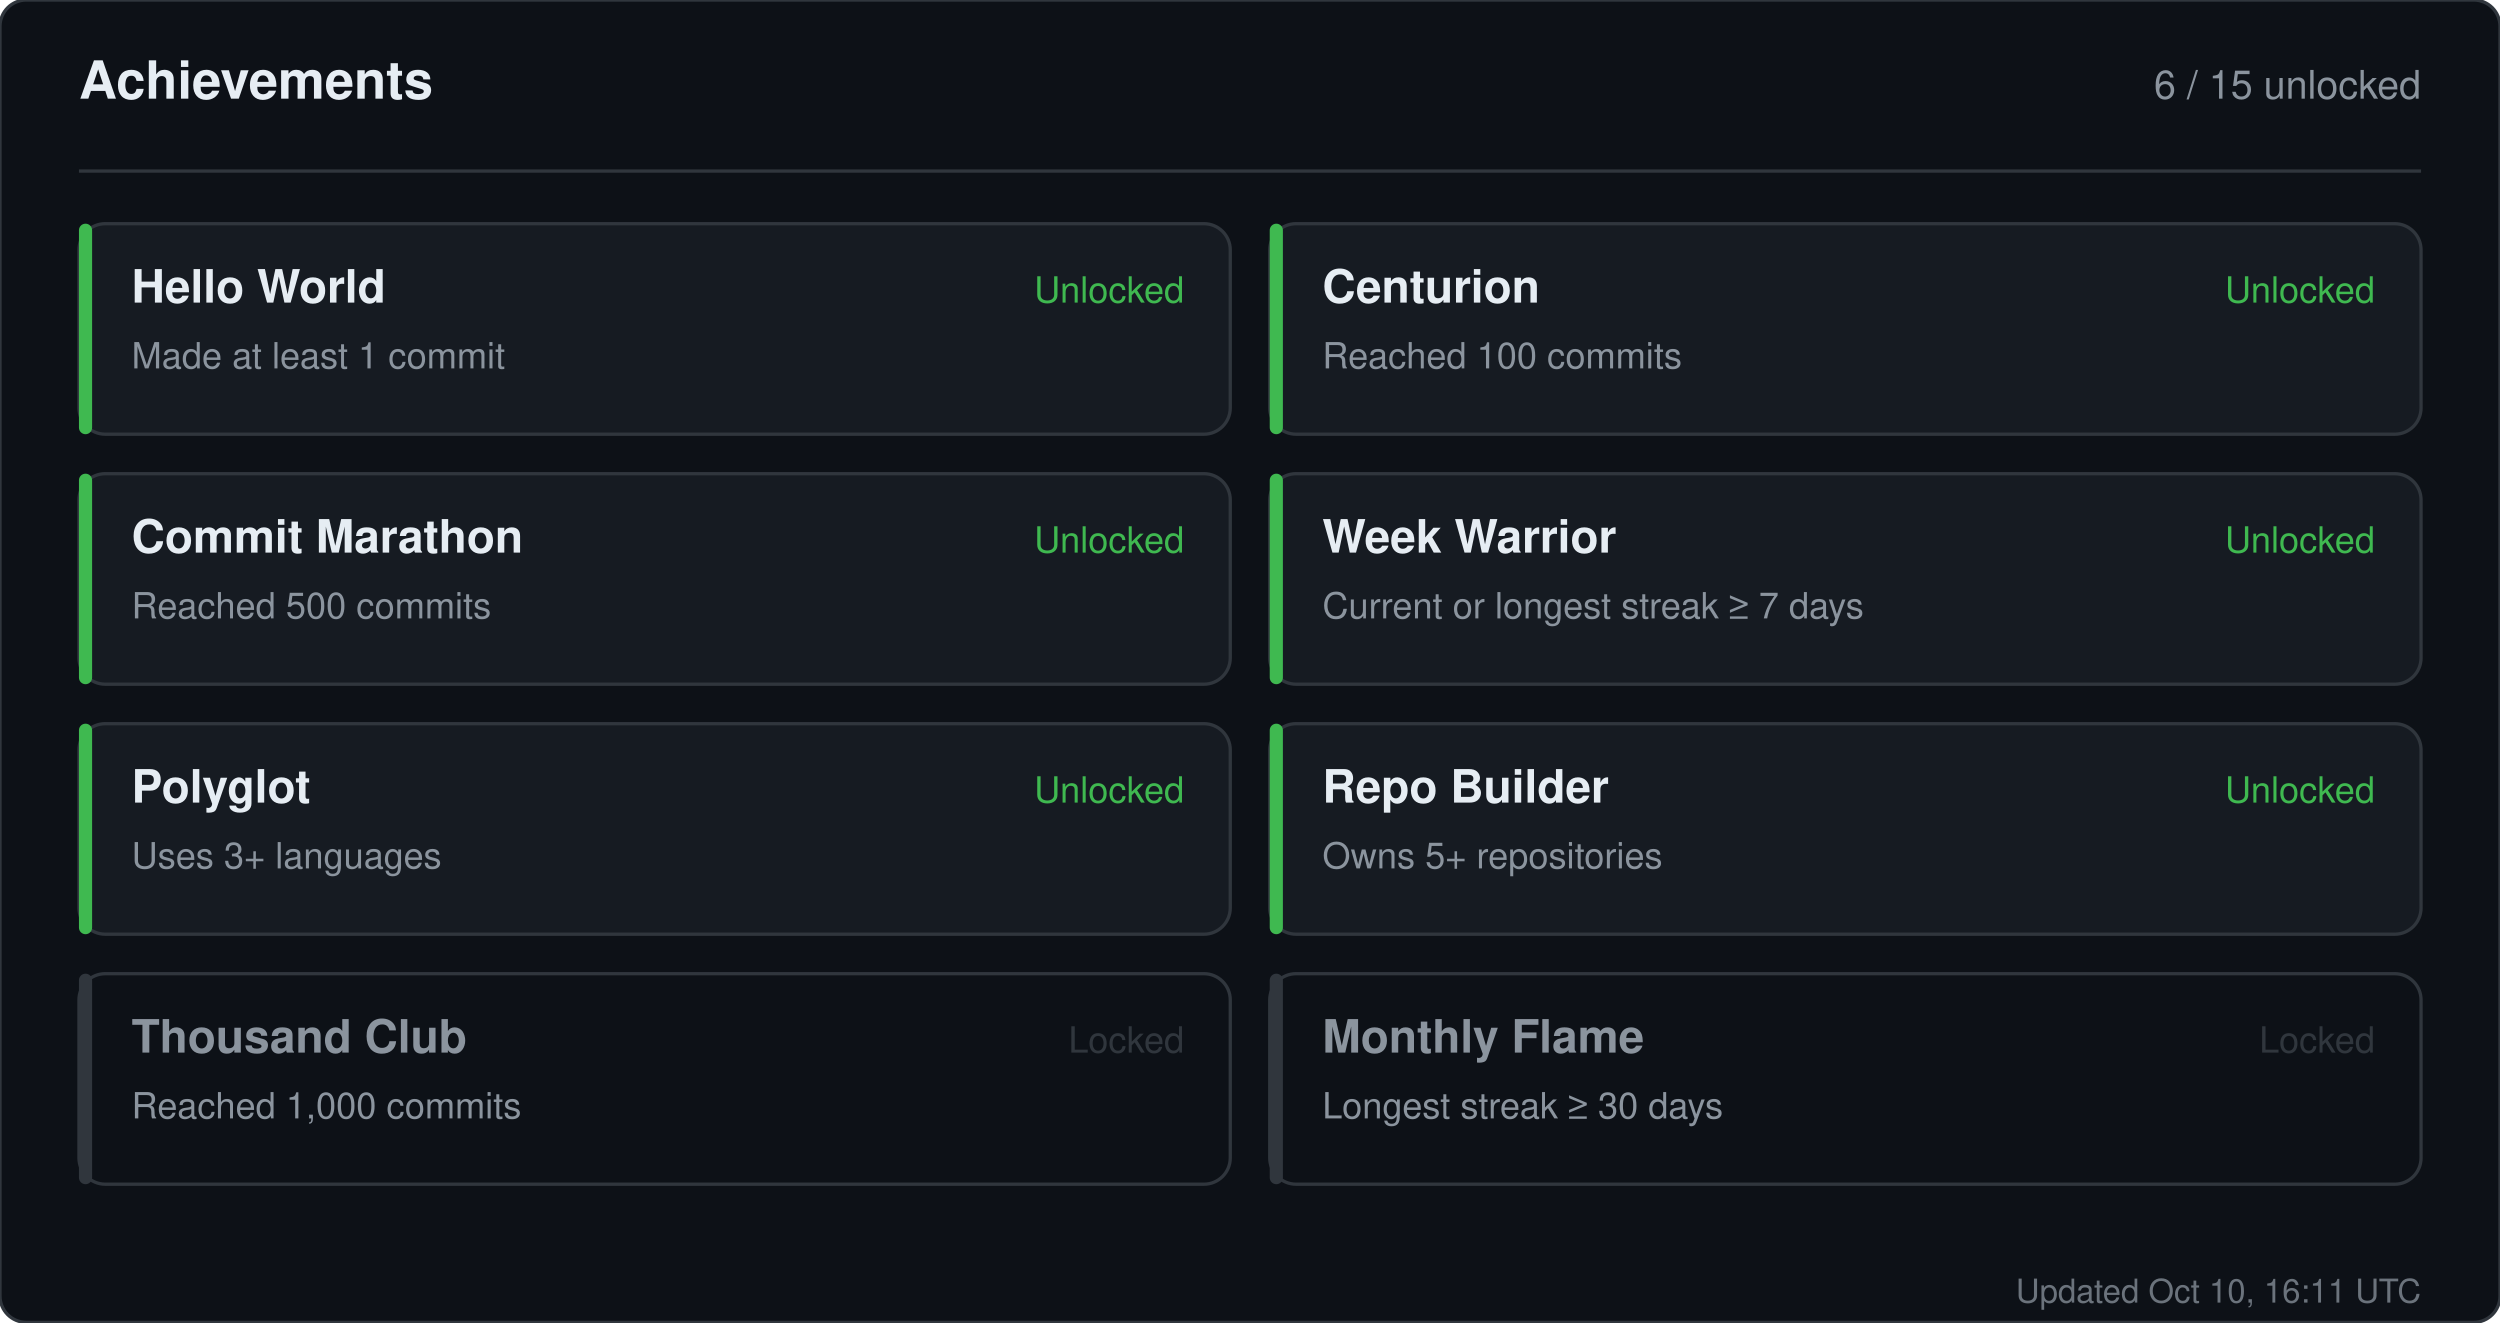
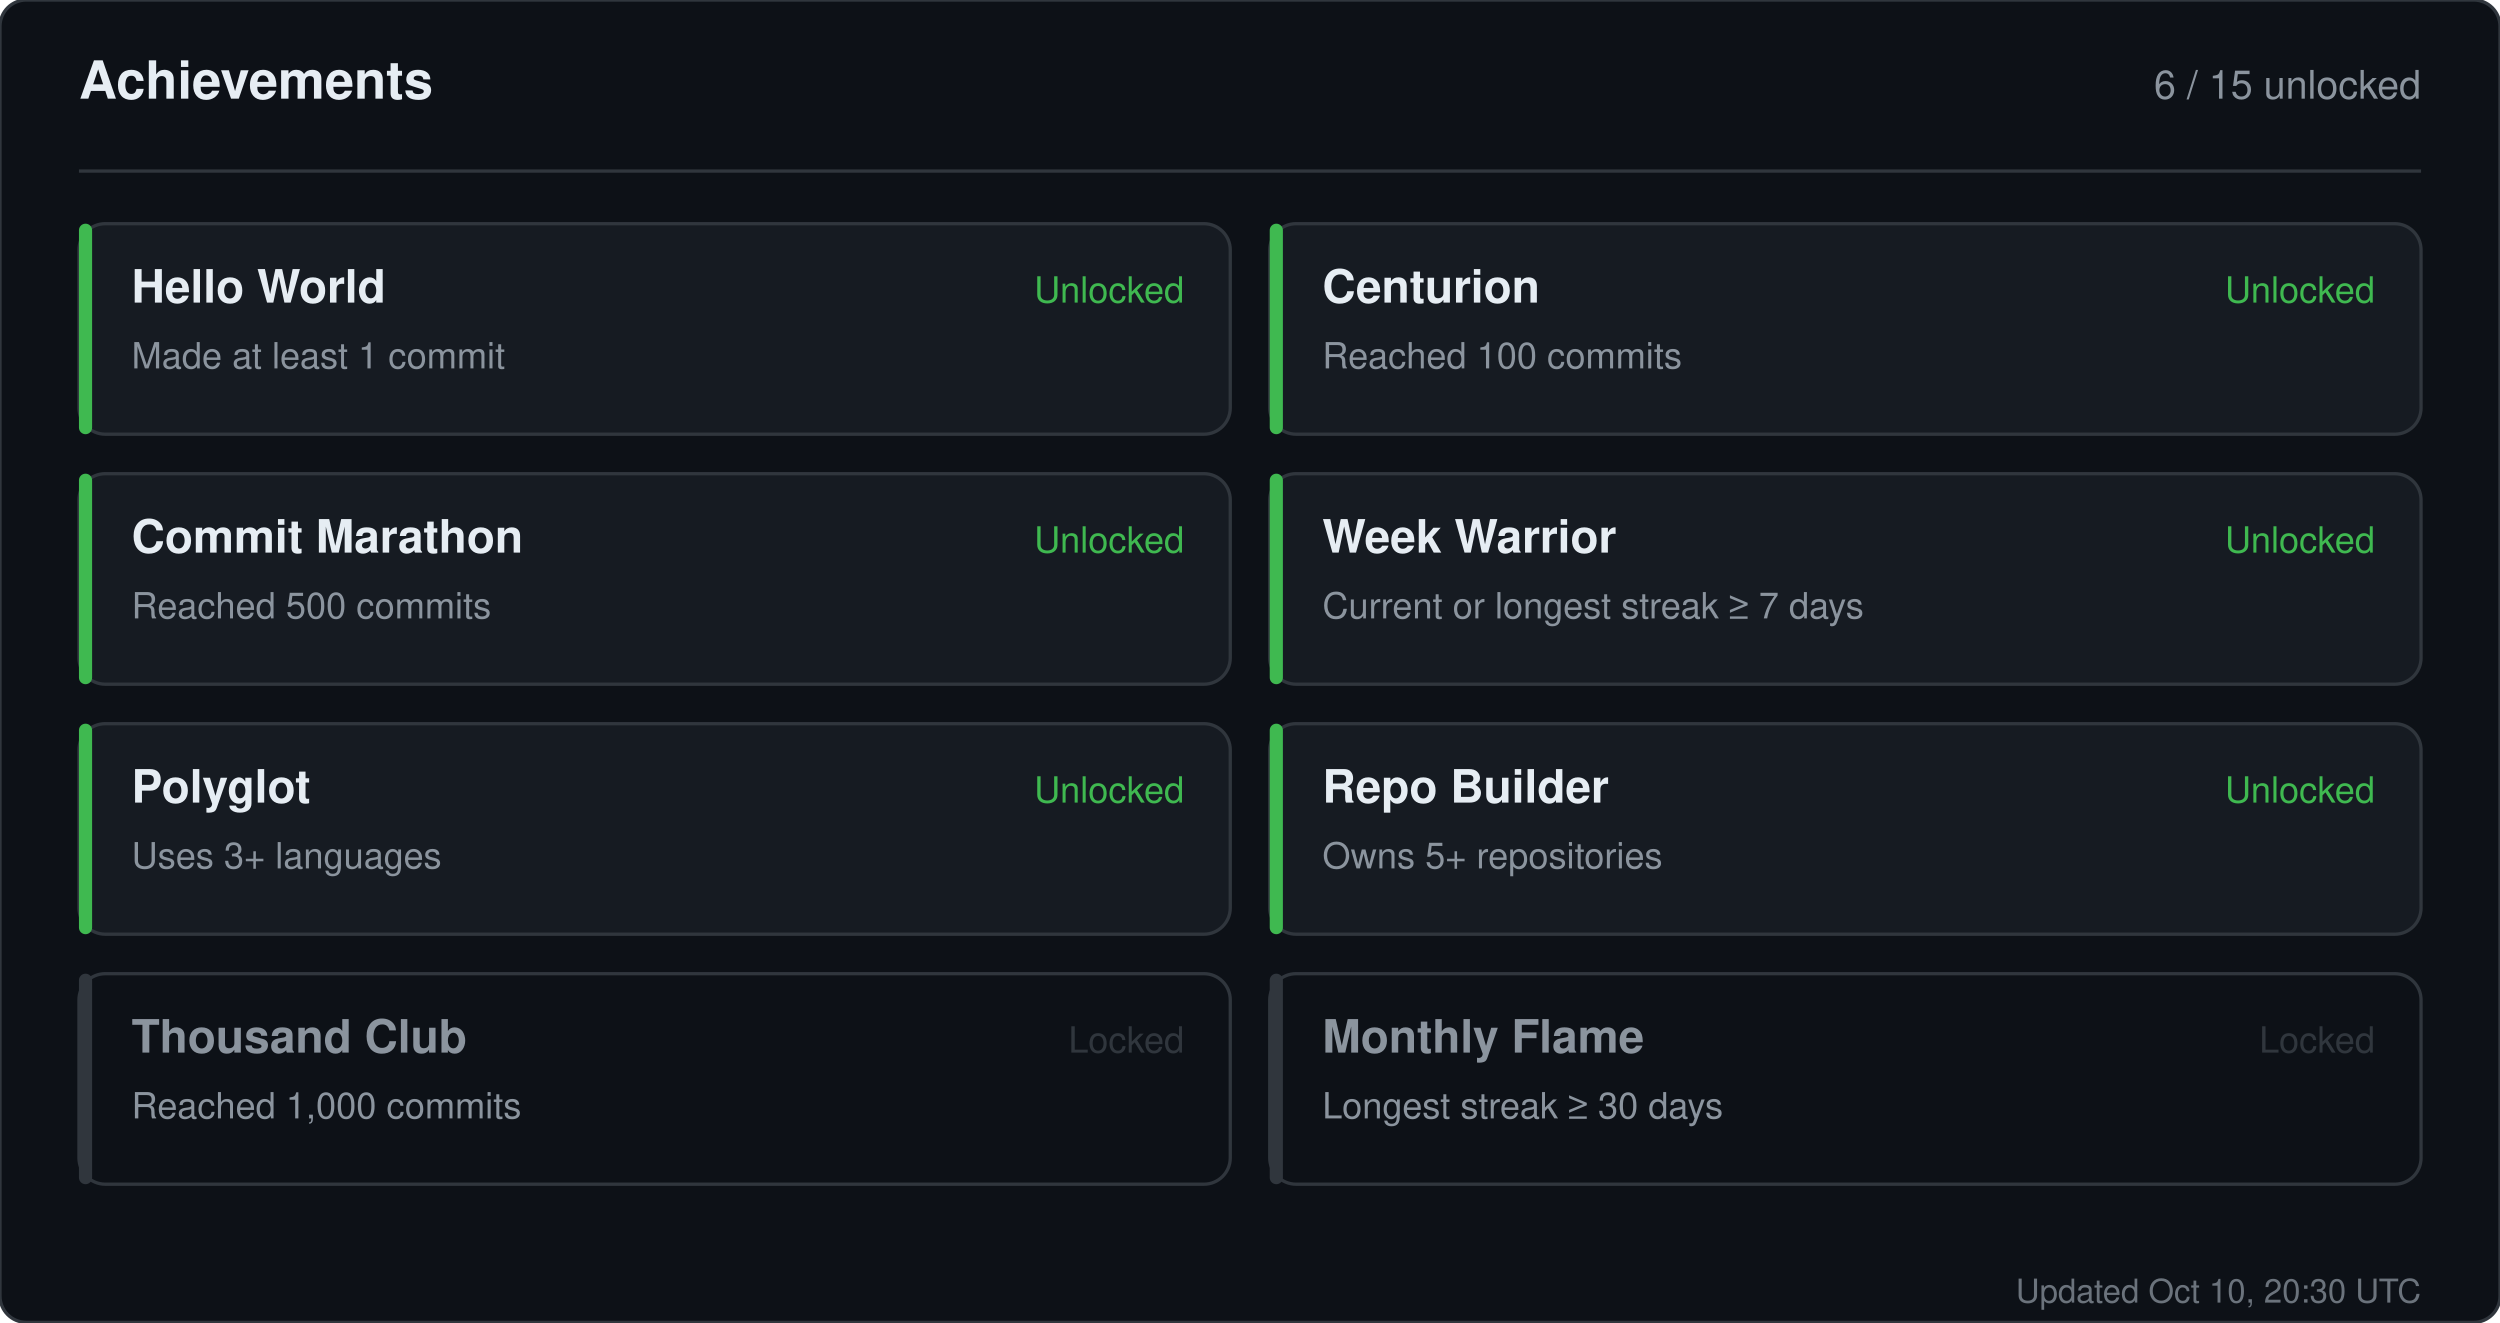
<svg xmlns="http://www.w3.org/2000/svg" width="760" height="402" viewBox="0 0 760 402" role="img" aria-label="Achievements for sandiirawan12">
  <rect width="760" height="402" rx="8" fill="#0d1117" stroke="#30363d" />
  <g font-family="-apple-system, BlinkMacSystemFont, Segoe UI, Helvetica, Arial, sans-serif">
    <text x="24" y="30" fill="#e6edf3" font-size="16" font-weight="700">Achievements</text>
    <text x="736" y="30" fill="#8b949e" font-size="12" text-anchor="end">6 / 15 unlocked</text>
    <line x1="24" y1="52" x2="736" y2="52" stroke="#30363d" />
    <rect x="24" y="68" width="350" height="64" rx="8" fill="#161b22" stroke="#30363d" />
    <rect x="24" y="68" width="4" height="64" rx="2" fill="#3fb950" />
    <text x="40" y="92" fill="#e6edf3" font-size="14" font-weight="700">Hello World</text>
    <text x="40" y="112" fill="#8b949e" font-size="11">Made at least 1 commit</text>
    <text x="360" y="92" fill="#3fb950" font-size="11" text-anchor="end">Unlocked</text>
    <rect x="386" y="68" width="350" height="64" rx="8" fill="#161b22" stroke="#30363d" />
    <rect x="386" y="68" width="4" height="64" rx="2" fill="#3fb950" />
    <text x="402" y="92" fill="#e6edf3" font-size="14" font-weight="700">Centurion</text>
    <text x="402" y="112" fill="#8b949e" font-size="11">Reached 100 commits</text>
    <text x="722" y="92" fill="#3fb950" font-size="11" text-anchor="end">Unlocked</text>
    <rect x="24" y="144" width="350" height="64" rx="8" fill="#161b22" stroke="#30363d" />
    <rect x="24" y="144" width="4" height="64" rx="2" fill="#3fb950" />
    <text x="40" y="168" fill="#e6edf3" font-size="14" font-weight="700">Commit Marathon</text>
    <text x="40" y="188" fill="#8b949e" font-size="11">Reached 500 commits</text>
    <text x="360" y="168" fill="#3fb950" font-size="11" text-anchor="end">Unlocked</text>
    <rect x="386" y="144" width="350" height="64" rx="8" fill="#161b22" stroke="#30363d" />
    <rect x="386" y="144" width="4" height="64" rx="2" fill="#3fb950" />
    <text x="402" y="168" fill="#e6edf3" font-size="14" font-weight="700">Week Warrior</text>
    <text x="402" y="188" fill="#8b949e" font-size="11">Current or longest streak ≥ 7 days</text>
    <text x="722" y="168" fill="#3fb950" font-size="11" text-anchor="end">Unlocked</text>
    <rect x="24" y="220" width="350" height="64" rx="8" fill="#161b22" stroke="#30363d" />
    <rect x="24" y="220" width="4" height="64" rx="2" fill="#3fb950" />
    <text x="40" y="244" fill="#e6edf3" font-size="14" font-weight="700">Polyglot</text>
    <text x="40" y="264" fill="#8b949e" font-size="11">Uses 3+ languages</text>
    <text x="360" y="244" fill="#3fb950" font-size="11" text-anchor="end">Unlocked</text>
    <rect x="386" y="220" width="350" height="64" rx="8" fill="#161b22" stroke="#30363d" />
    <rect x="386" y="220" width="4" height="64" rx="2" fill="#3fb950" />
    <text x="402" y="244" fill="#e6edf3" font-size="14" font-weight="700">Repo Builder</text>
    <text x="402" y="264" fill="#8b949e" font-size="11">Owns 5+ repositories</text>
    <text x="722" y="244" fill="#3fb950" font-size="11" text-anchor="end">Unlocked</text>
    <rect x="24" y="296" width="350" height="64" rx="8" fill="#0d1117" stroke="#30363d" />
    <rect x="24" y="296" width="4" height="64" rx="2" fill="#30363d" />
    <text x="40" y="320" fill="#8b949e" font-size="14" font-weight="700">Thousand Club</text>
    <text x="40" y="340" fill="#8b949e" font-size="11">Reached 1,000 commits</text>
    <text x="360" y="320" fill="#30363d" font-size="11" text-anchor="end">Locked</text>
    <rect x="386" y="296" width="350" height="64" rx="8" fill="#0d1117" stroke="#30363d" />
    <rect x="386" y="296" width="4" height="64" rx="2" fill="#30363d" />
    <text x="402" y="320" fill="#8b949e" font-size="14" font-weight="700">Monthly Flame</text>
    <text x="402" y="340" fill="#8b949e" font-size="11">Longest streak ≥ 30 days</text>
    <text x="722" y="320" fill="#30363d" font-size="11" text-anchor="end">Locked</text>
-     <text x="736" y="396" fill="#8b949e" font-size="10" text-anchor="end" opacity="0.75">Updated Oct 10, 16:11 UTC</text>
+     <text x="736" y="396" fill="#8b949e" font-size="10" text-anchor="end" opacity="0.75">Updated Oct 10, 20:30 UTC</text>
  </g>
</svg>
